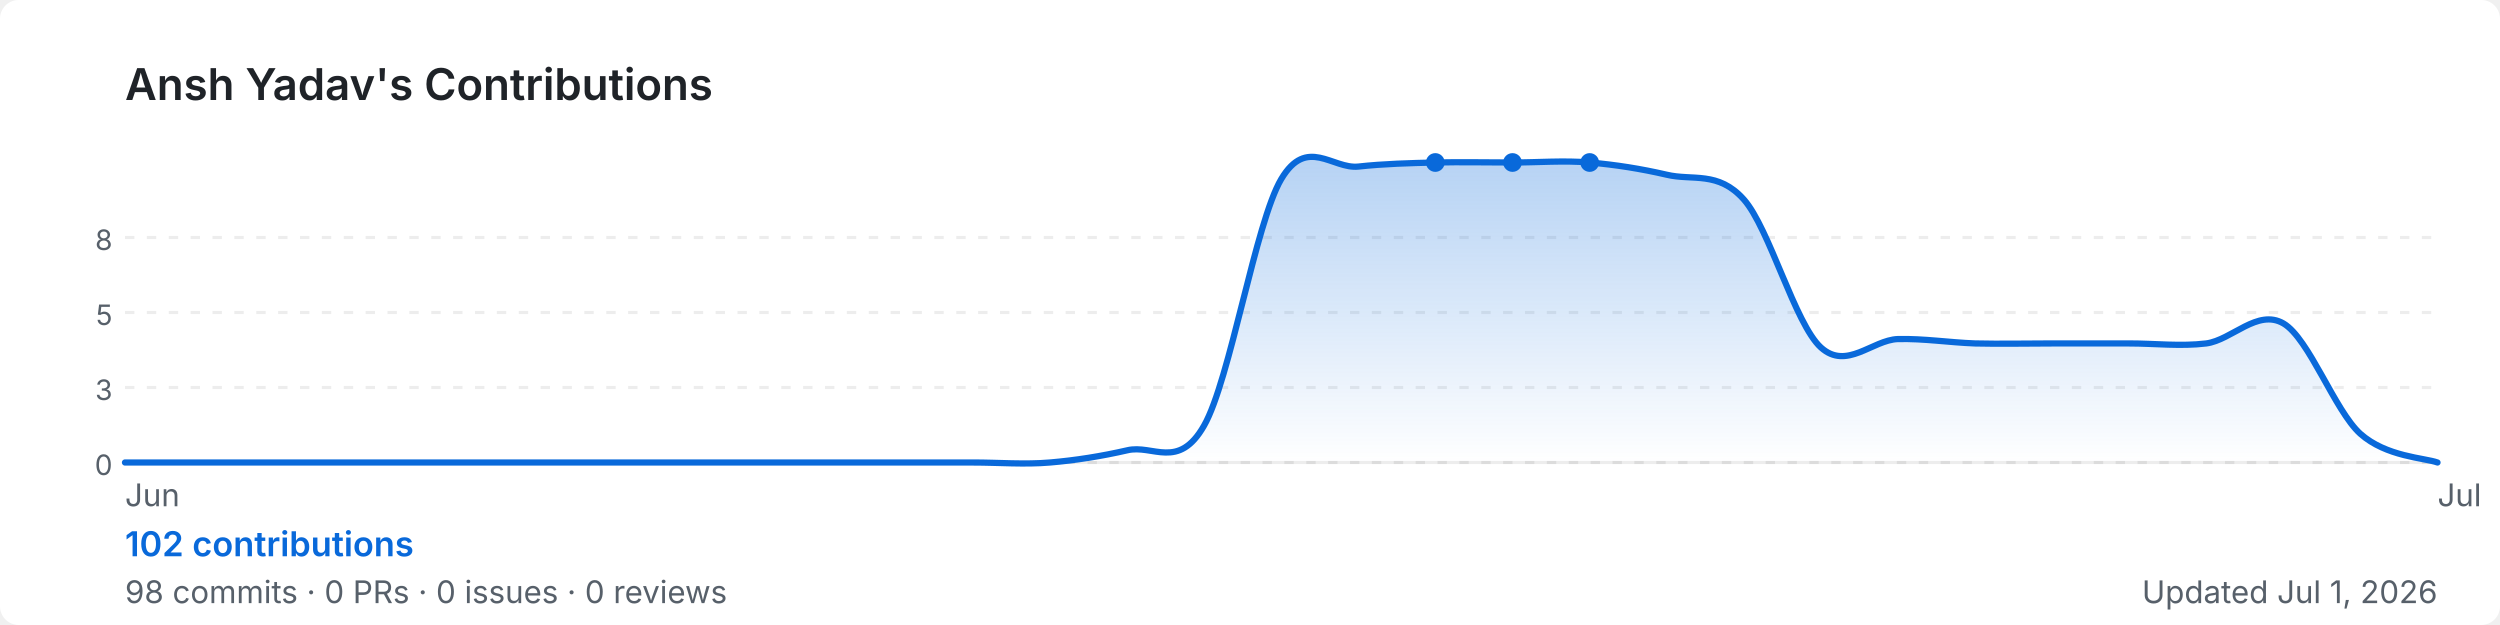
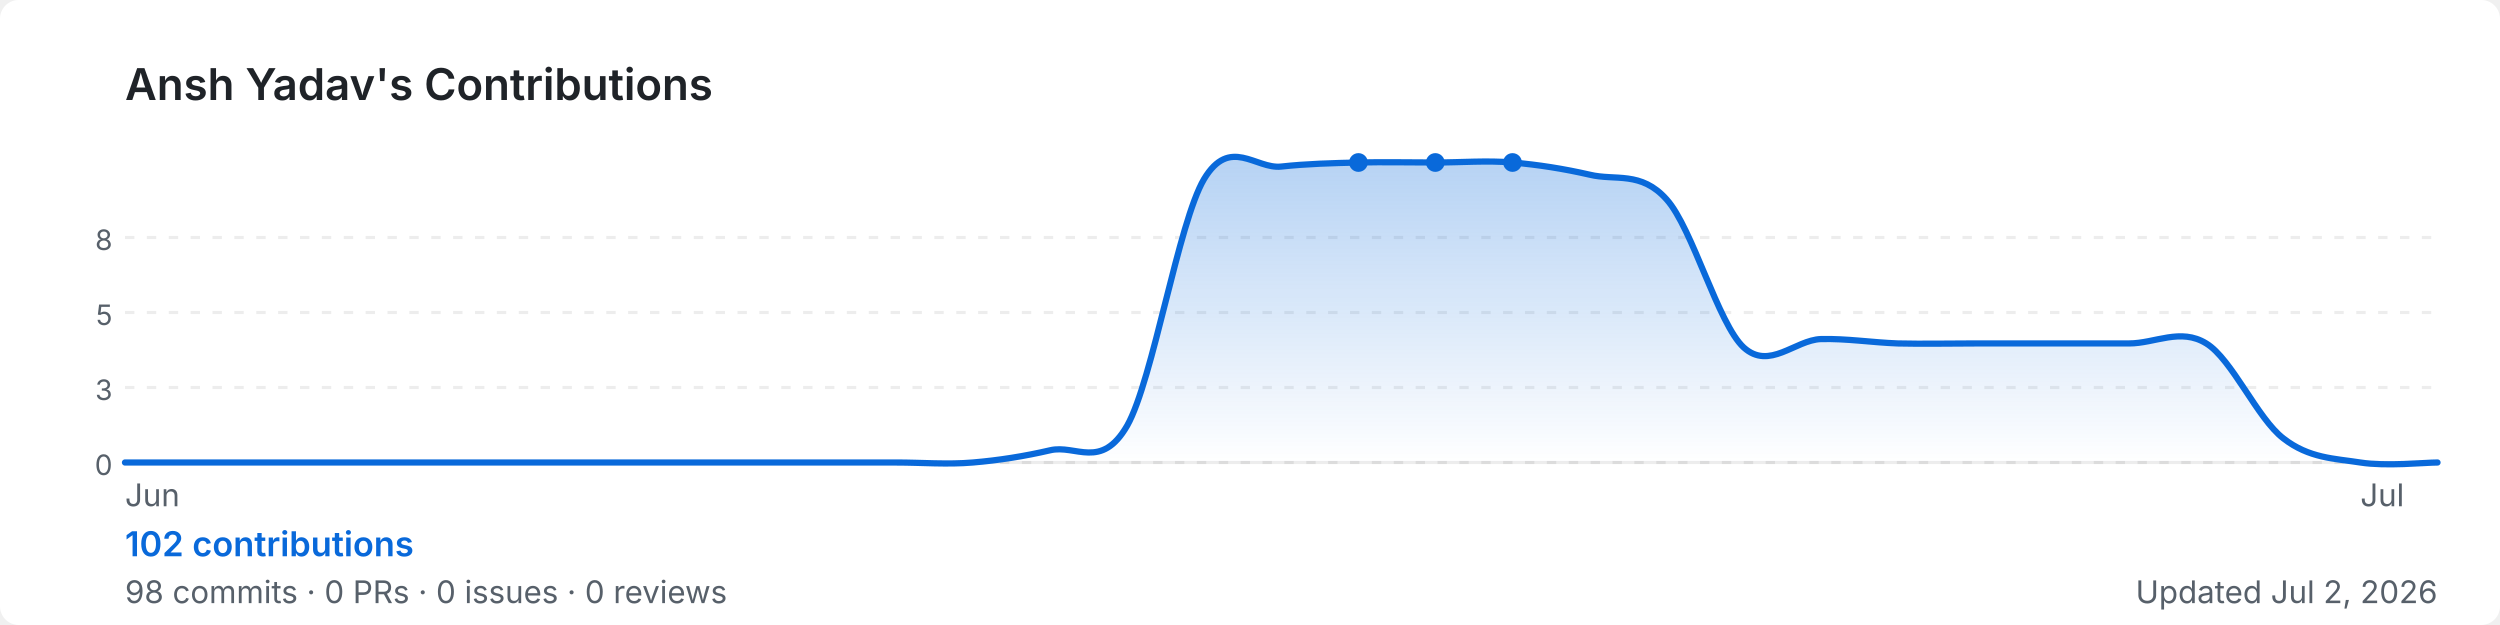
<svg xmlns="http://www.w3.org/2000/svg" width="800" height="200" viewBox="0 0 800 200" role="img" aria-label="Ansh Yadav's GitHub contribution graph">
  <defs>
-     <linearGradient id="area-4k75a" x1="0" y1="0" x2="0" y2="1">
+     <linearGradient id="area-16uhz" x1="0" y1="0" x2="0" y2="1">
      <stop offset="0%" stop-color="rgba(9,105,218,0.3)" />
      <stop offset="100%" stop-color="rgba(9,105,218,0)" />
    </linearGradient>
  </defs>
  <rect width="800" height="200" rx="6" fill="#ffffff" />
  <text x="40" y="32" font-size="14" font-weight="600" fill="#1f2328" font-family="-apple-system,BlinkMacSystemFont,'Segoe UI',sans-serif">
    Ansh Yadav's Contributions
  </text>
  <line x1="40" y1="76.0" x2="780" y2="76.0" stroke="rgba(27,31,35,0.08)" stroke-width="1" stroke-dasharray="3,4" />
  <text x="36" y="80.0" font-size="9" fill="#57606a" font-family="-apple-system,BlinkMacSystemFont,'Segoe UI',sans-serif" text-anchor="end">8</text>
  <line x1="40" y1="100.0" x2="780" y2="100.0" stroke="rgba(27,31,35,0.08)" stroke-width="1" stroke-dasharray="3,4" />
  <text x="36" y="104.0" font-size="9" fill="#57606a" font-family="-apple-system,BlinkMacSystemFont,'Segoe UI',sans-serif" text-anchor="end">5</text>
  <line x1="40" y1="124.0" x2="780" y2="124.0" stroke="rgba(27,31,35,0.08)" stroke-width="1" stroke-dasharray="3,4" />
  <text x="36" y="128.0" font-size="9" fill="#57606a" font-family="-apple-system,BlinkMacSystemFont,'Segoe UI',sans-serif" text-anchor="end">3</text>
  <line x1="40" y1="148.0" x2="780" y2="148.0" stroke="rgba(27,31,35,0.08)" stroke-width="1" stroke-dasharray="3,4" />
  <text x="36" y="152.0" font-size="9" fill="#57606a" font-family="-apple-system,BlinkMacSystemFont,'Segoe UI',sans-serif" text-anchor="end">0</text>
  <line x1="40" y1="148" x2="780" y2="148" stroke="rgba(27,31,35,0.08)" stroke-width="1" />
-   <path d="M 40.0,148.0 C 44.1,148.0 56.4,148.0 64.7,148.0 C 72.9,148.0 81.1,148.0 89.3,148.0 C 97.6,148.0 105.8,148.0 114.0,148.0 C 122.2,148.0 130.4,148.0 138.7,148.0 C 146.9,148.0 155.1,148.0 163.3,148.0 C 171.6,148.0 179.8,148.0 188.0,148.0 C 196.2,148.0 204.4,148.0 212.7,148.0 C 220.9,148.0 229.1,148.0 237.3,148.0 C 245.6,148.0 253.8,148.0 262.0,148.0 C 270.2,148.0 278.4,148.0 286.7,148.0 C 294.9,148.0 303.1,148.0 311.3,148.0 C 319.6,148.0 327.8,148.7 336.0,148.0 C 344.2,147.3 352.4,146.0 360.7,144.1 C 368.9,142.1 377.1,150.6 385.3,136.2 C 393.6,121.7 401.8,71.1 410.0,57.3 C 418.2,43.5 426.4,54.2 434.7,53.3 C 442.9,52.4 451.1,52.2 459.3,52.0 C 467.6,51.8 475.8,52.0 484.0,52.0 C 492.2,52.0 500.4,51.3 508.7,52.0 C 516.9,52.7 525.1,54.0 533.3,55.9 C 541.6,57.9 549.8,54.6 558.0,63.8 C 566.2,73.0 574.4,103.7 582.7,111.2 C 590.9,118.6 599.1,108.8 607.3,108.5 C 615.6,108.3 623.8,109.6 632.0,109.9 C 640.2,110.1 648.4,109.9 656.7,109.9 C 664.9,109.9 673.1,109.9 681.3,109.9 C 689.6,109.9 697.8,110.9 706.0,109.9 C 714.2,108.8 722.4,98.7 730.7,103.5 C 738.9,108.3 747.1,131.4 755.3,138.8 C 763.6,146.2 775.9,146.5 780.0,148.0 L 780.0,148 L 40.0,148 Z" fill="url(#area-4k75a)" />
-   <path d="M 40.0,148.0 C 44.1,148.0 56.4,148.0 64.7,148.0 C 72.9,148.0 81.1,148.0 89.3,148.0 C 97.6,148.0 105.8,148.0 114.0,148.0 C 122.2,148.0 130.4,148.0 138.7,148.0 C 146.9,148.0 155.1,148.0 163.3,148.0 C 171.6,148.0 179.8,148.0 188.0,148.0 C 196.2,148.0 204.4,148.0 212.7,148.0 C 220.9,148.0 229.1,148.0 237.3,148.0 C 245.6,148.0 253.8,148.0 262.0,148.0 C 270.2,148.0 278.4,148.0 286.7,148.0 C 294.9,148.0 303.1,148.0 311.3,148.0 C 319.6,148.0 327.8,148.7 336.0,148.0 C 344.2,147.3 352.4,146.0 360.7,144.1 C 368.9,142.1 377.1,150.6 385.3,136.2 C 393.6,121.7 401.8,71.1 410.0,57.3 C 418.2,43.5 426.4,54.2 434.7,53.3 C 442.9,52.4 451.1,52.2 459.3,52.0 C 467.6,51.8 475.8,52.0 484.0,52.0 C 492.2,52.0 500.4,51.3 508.7,52.0 C 516.9,52.7 525.1,54.0 533.3,55.9 C 541.6,57.9 549.8,54.6 558.0,63.8 C 566.2,73.0 574.4,103.7 582.7,111.2 C 590.9,118.6 599.1,108.8 607.3,108.5 C 615.6,108.3 623.8,109.6 632.0,109.9 C 640.2,110.1 648.4,109.9 656.7,109.9 C 664.9,109.9 673.1,109.9 681.3,109.9 C 689.6,109.9 697.8,110.9 706.0,109.9 C 714.2,108.8 722.4,98.7 730.7,103.5 C 738.9,108.3 747.1,131.4 755.3,138.8 C 763.6,146.2 775.9,146.5 780.0,148.0" fill="none" stroke="#0969da" stroke-width="2" stroke-linejoin="round" stroke-linecap="round" />
+   <path d="M 40.0,148.0 C 44.1,148.0 56.4,148.0 64.7,148.0 C 72.9,148.0 81.1,148.0 89.3,148.0 C 97.6,148.0 105.8,148.0 114.0,148.0 C 122.2,148.0 130.4,148.0 138.7,148.0 C 146.9,148.0 155.1,148.0 163.3,148.0 C 171.6,148.0 179.8,148.0 188.0,148.0 C 196.2,148.0 204.4,148.0 212.7,148.0 C 220.9,148.0 229.1,148.0 237.3,148.0 C 245.6,148.0 253.8,148.0 262.0,148.0 C 270.2,148.0 278.4,148.0 286.7,148.0 C 294.9,148.0 303.1,148.7 311.3,148.0 C 319.6,147.3 327.8,146.0 336.0,144.1 C 344.2,142.1 352.4,150.6 360.7,136.2 C 368.9,121.7 377.1,71.1 385.3,57.3 C 393.6,43.5 401.8,54.2 410.0,53.3 C 418.2,52.4 426.4,52.2 434.7,52.0 C 442.9,51.8 451.1,52.0 459.3,52.0 C 467.6,52.0 475.8,51.3 484.0,52.0 C 492.2,52.7 500.4,54.0 508.7,55.9 C 516.9,57.9 525.1,54.6 533.3,63.8 C 541.6,73.0 549.8,103.7 558.0,111.2 C 566.2,118.6 574.4,108.8 582.7,108.5 C 590.9,108.3 599.1,109.6 607.3,109.9 C 615.6,110.1 623.8,109.9 632.0,109.9 C 640.2,109.9 648.4,109.9 656.7,109.9 C 664.9,109.9 673.1,109.9 681.3,109.9 C 689.6,109.9 697.8,104.8 706.0,109.9 C 714.2,114.9 722.4,134.0 730.7,140.3 C 738.9,146.7 747.1,146.7 755.3,148.0 C 763.6,149.3 775.9,148.0 780.0,148.0 L 780.0,148 L 40.0,148 Z" fill="url(#area-16uhz)" />
+   <path d="M 40.0,148.0 C 44.1,148.0 56.4,148.0 64.7,148.0 C 72.9,148.0 81.1,148.0 89.3,148.0 C 97.6,148.0 105.8,148.0 114.0,148.0 C 122.2,148.0 130.4,148.0 138.7,148.0 C 146.9,148.0 155.1,148.0 163.3,148.0 C 171.6,148.0 179.8,148.0 188.0,148.0 C 196.2,148.0 204.4,148.0 212.7,148.0 C 220.9,148.0 229.1,148.0 237.3,148.0 C 245.6,148.0 253.8,148.0 262.0,148.0 C 270.2,148.0 278.4,148.0 286.7,148.0 C 294.9,148.0 303.1,148.7 311.3,148.0 C 319.6,147.3 327.8,146.0 336.0,144.1 C 344.2,142.1 352.4,150.6 360.7,136.2 C 368.9,121.7 377.1,71.1 385.3,57.3 C 393.6,43.5 401.8,54.2 410.0,53.3 C 418.2,52.4 426.4,52.2 434.7,52.0 C 442.9,51.8 451.1,52.0 459.3,52.0 C 467.6,52.0 475.8,51.3 484.0,52.0 C 492.2,52.7 500.4,54.0 508.7,55.9 C 516.9,57.9 525.1,54.6 533.3,63.8 C 541.6,73.0 549.8,103.7 558.0,111.2 C 566.2,118.6 574.4,108.8 582.7,108.5 C 590.9,108.3 599.1,109.6 607.3,109.9 C 615.6,110.1 623.8,109.9 632.0,109.9 C 640.2,109.9 648.4,109.9 656.7,109.9 C 664.9,109.9 673.1,109.9 681.3,109.9 C 689.6,109.9 697.8,104.8 706.0,109.9 C 714.2,114.9 722.4,134.0 730.7,140.3 C 738.9,146.7 747.1,146.7 755.3,148.0 C 763.6,149.3 775.9,148.0 780.0,148.0" fill="none" stroke="#0969da" stroke-width="2" stroke-linejoin="round" stroke-linecap="round" />
+   <circle cx="459.3" cy="52.0" r="3" fill="#0969da">
+     </circle>
+   <circle cx="434.7" cy="52.0" r="3" fill="#0969da">
+     </circle>
  <circle cx="484.0" cy="52.0" r="3" fill="#0969da">
    </circle>
-   <circle cx="459.3" cy="52.0" r="3" fill="#0969da">
-     </circle>
-   <circle cx="508.7" cy="52.0" r="3" fill="#0969da">
-     </circle>
  <text x="40.0" y="162" font-size="10" fill="#57606a" font-family="-apple-system,BlinkMacSystemFont,'Segoe UI',sans-serif">Jun</text>
-   <text x="780.0" y="162" font-size="10" fill="#57606a" font-family="-apple-system,BlinkMacSystemFont,'Segoe UI',sans-serif">Jul</text>
+   <text x="755.3" y="162" font-size="10" fill="#57606a" font-family="-apple-system,BlinkMacSystemFont,'Segoe UI',sans-serif">Jul</text>
  <text x="40" y="178" font-size="11" font-weight="600" fill="#0969da" font-family="-apple-system,BlinkMacSystemFont,'Segoe UI',sans-serif">
    102 contributions
  </text>
  <text x="40" y="193" font-size="10" fill="#57606a" font-family="-apple-system,BlinkMacSystemFont,'Segoe UI',sans-serif">
    98 commits · 0 PRs · 0 issues · 0 reviews
  </text>
  <text x="780" y="193" font-size="10" fill="#57606a" text-anchor="end" font-family="-apple-system,BlinkMacSystemFont,'Segoe UI',sans-serif">
-     Updated Jul 1, 2026
+     Updated Jul 2, 2026
  </text>
</svg>
